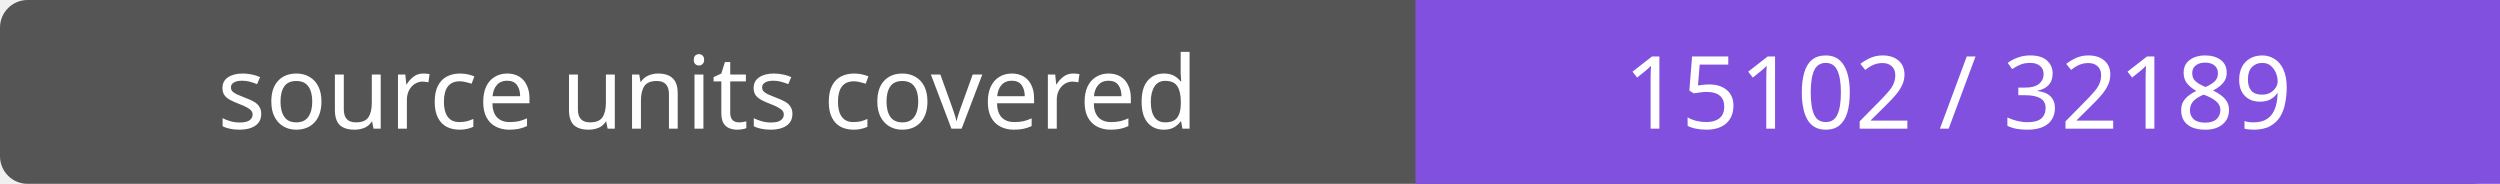
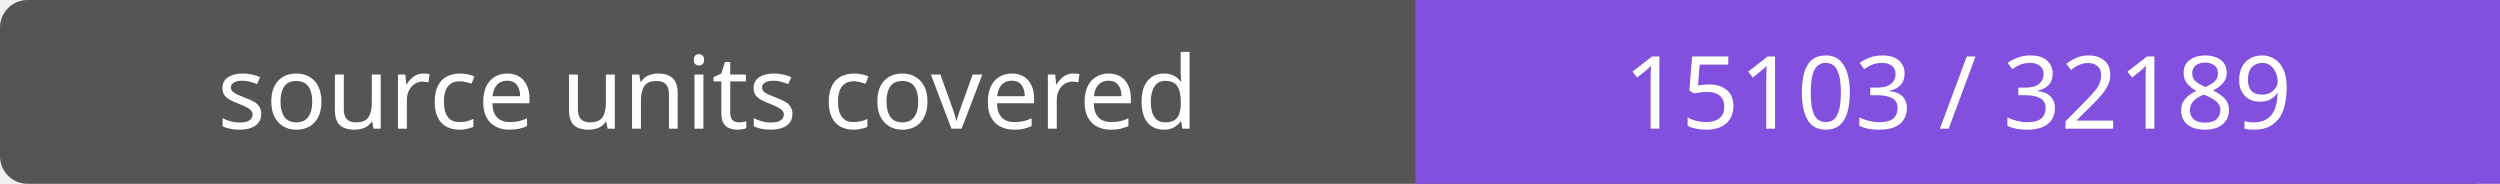
- <svg xmlns="http://www.w3.org/2000/svg" width="272" height="20" role="img" aria-label="source units covered: 15102 / 32189">
+ <svg xmlns="http://www.w3.org/2000/svg" width="272" height="20" role="img" aria-label="source units covered: 15103 / 32189">
  <rect width="272" height="20" rx="3" fill="#555" />
  <path fill="#8250df" d="M154 0h118v20H154z" />
  <g fill="#fff" text-anchor="middle" font-family="Verdana,sans-serif" font-size="11">
    <text x="77.0" y="14">source units covered</text>
-     <text x="213.0" y="14">15102 / 32189</text>
+     <text x="213.0" y="14">15103 / 32189</text>
  </g>
</svg>
